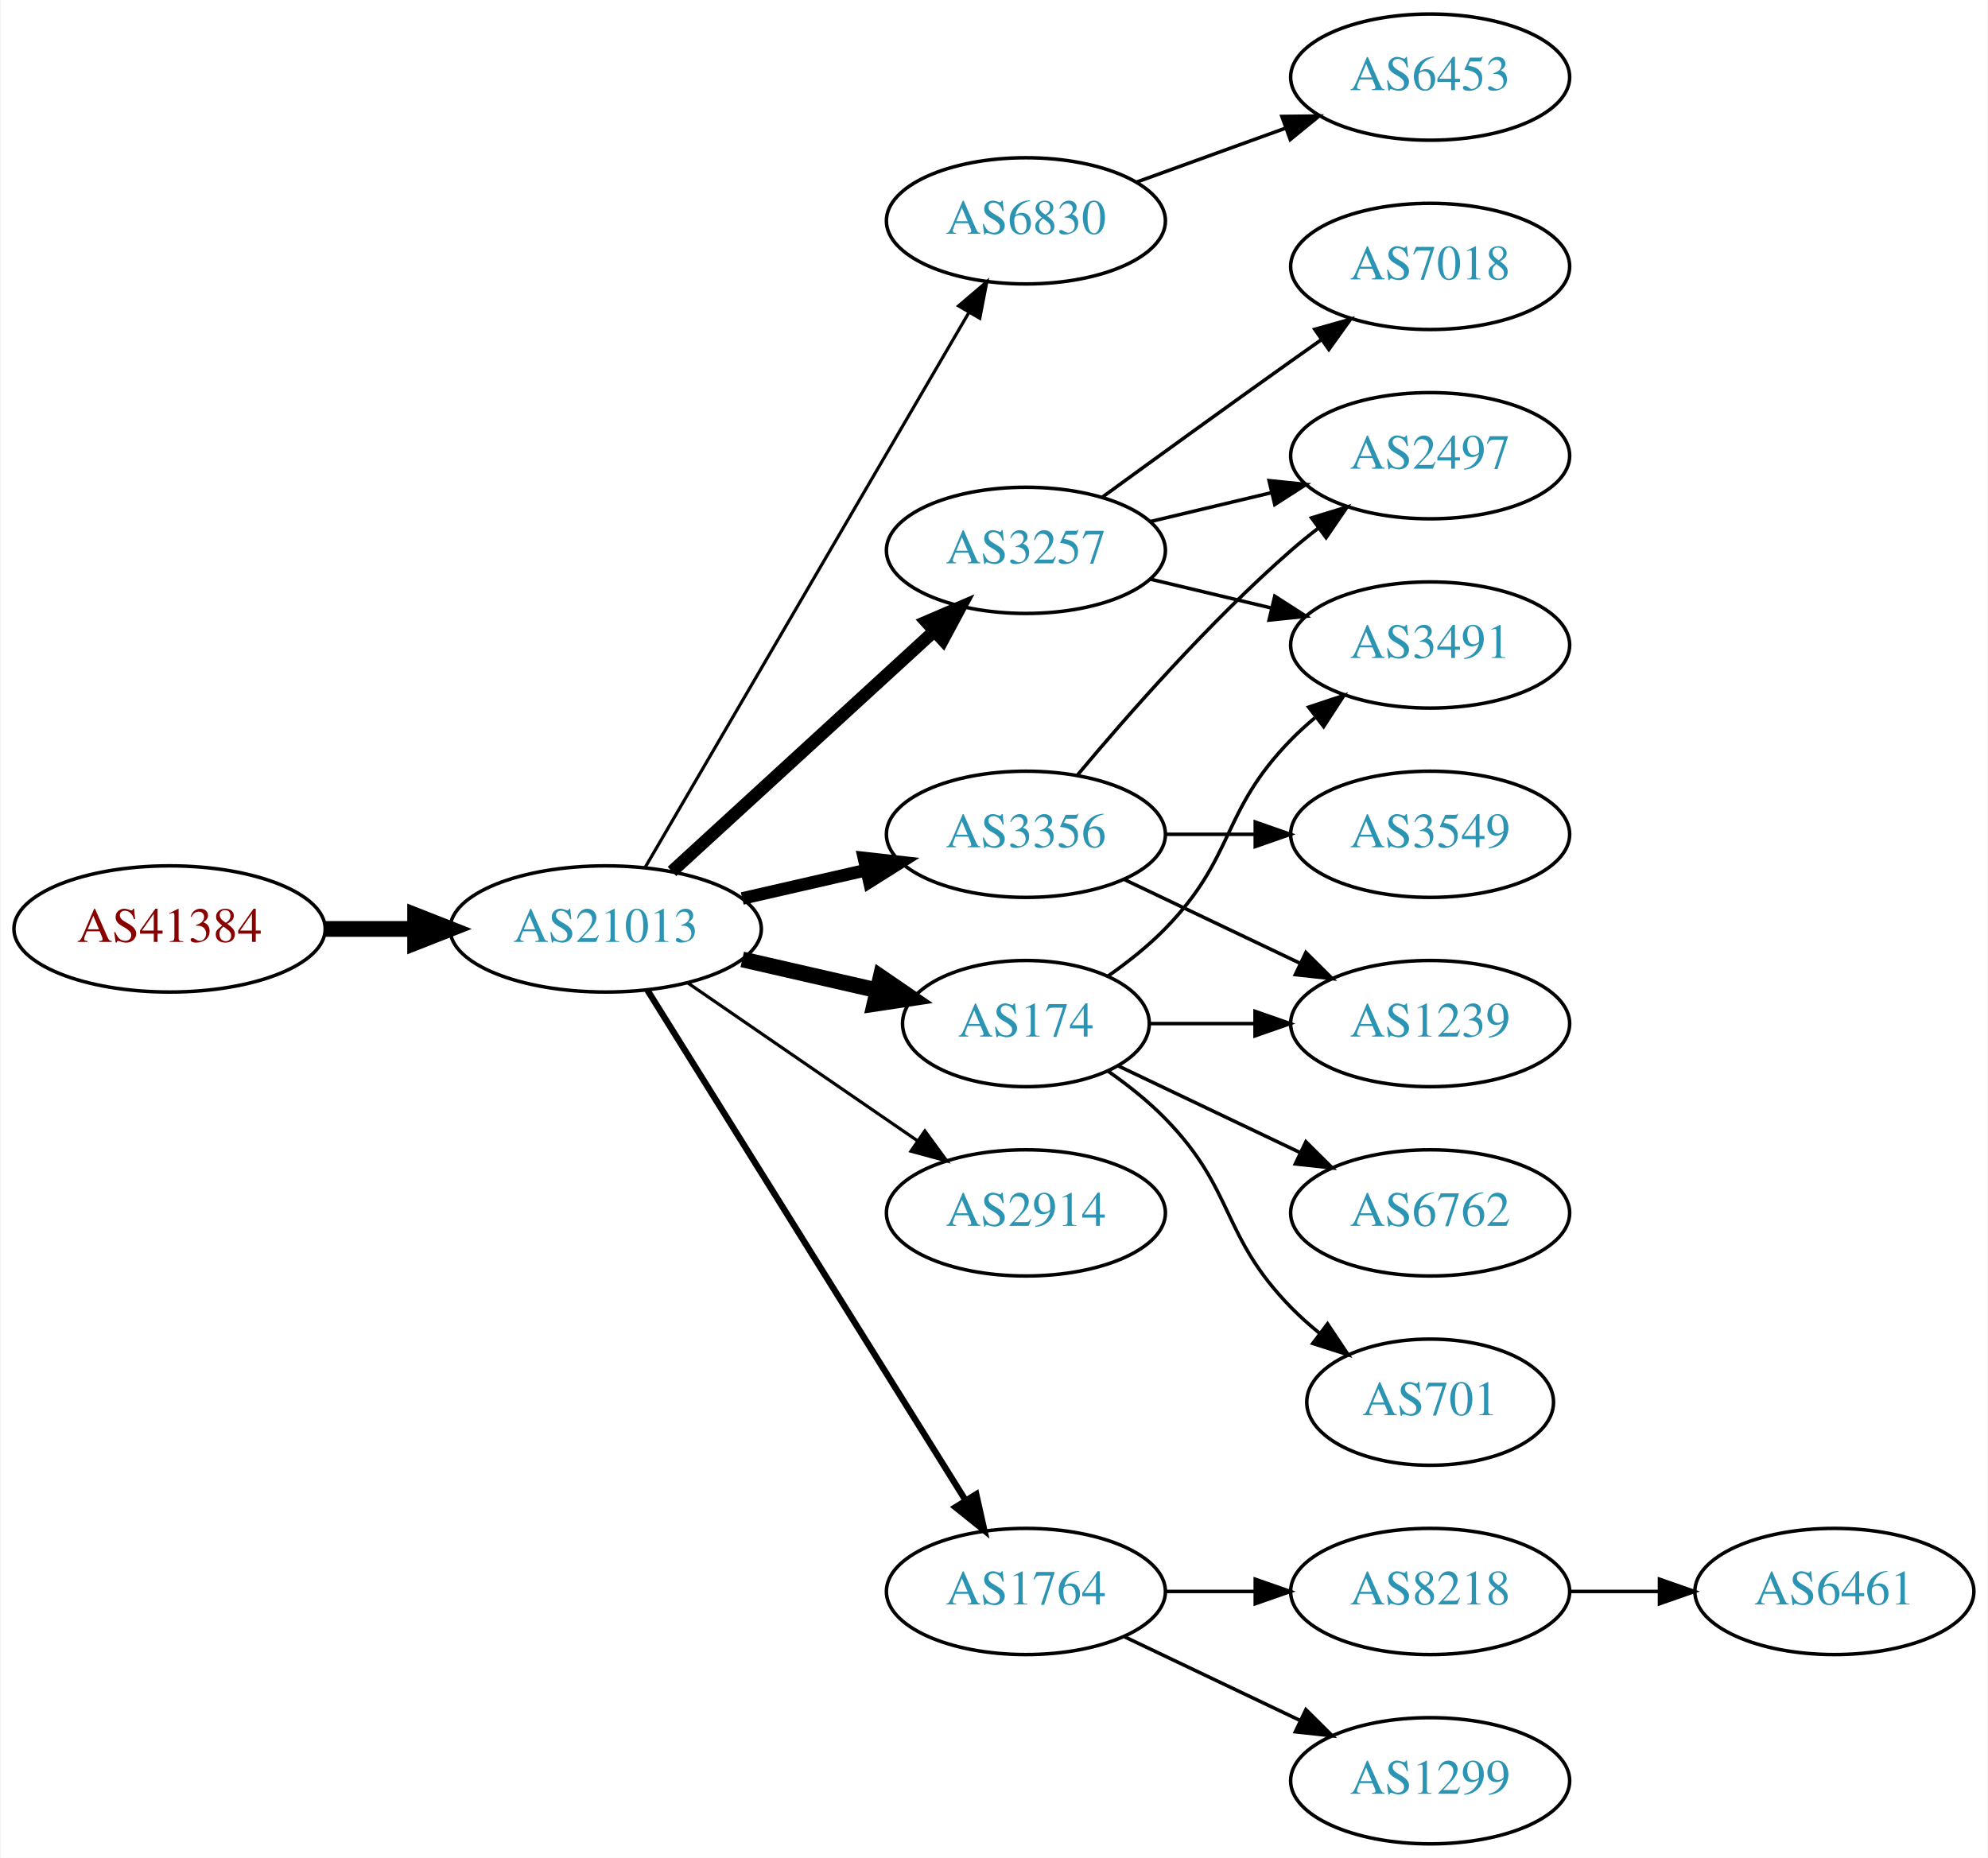
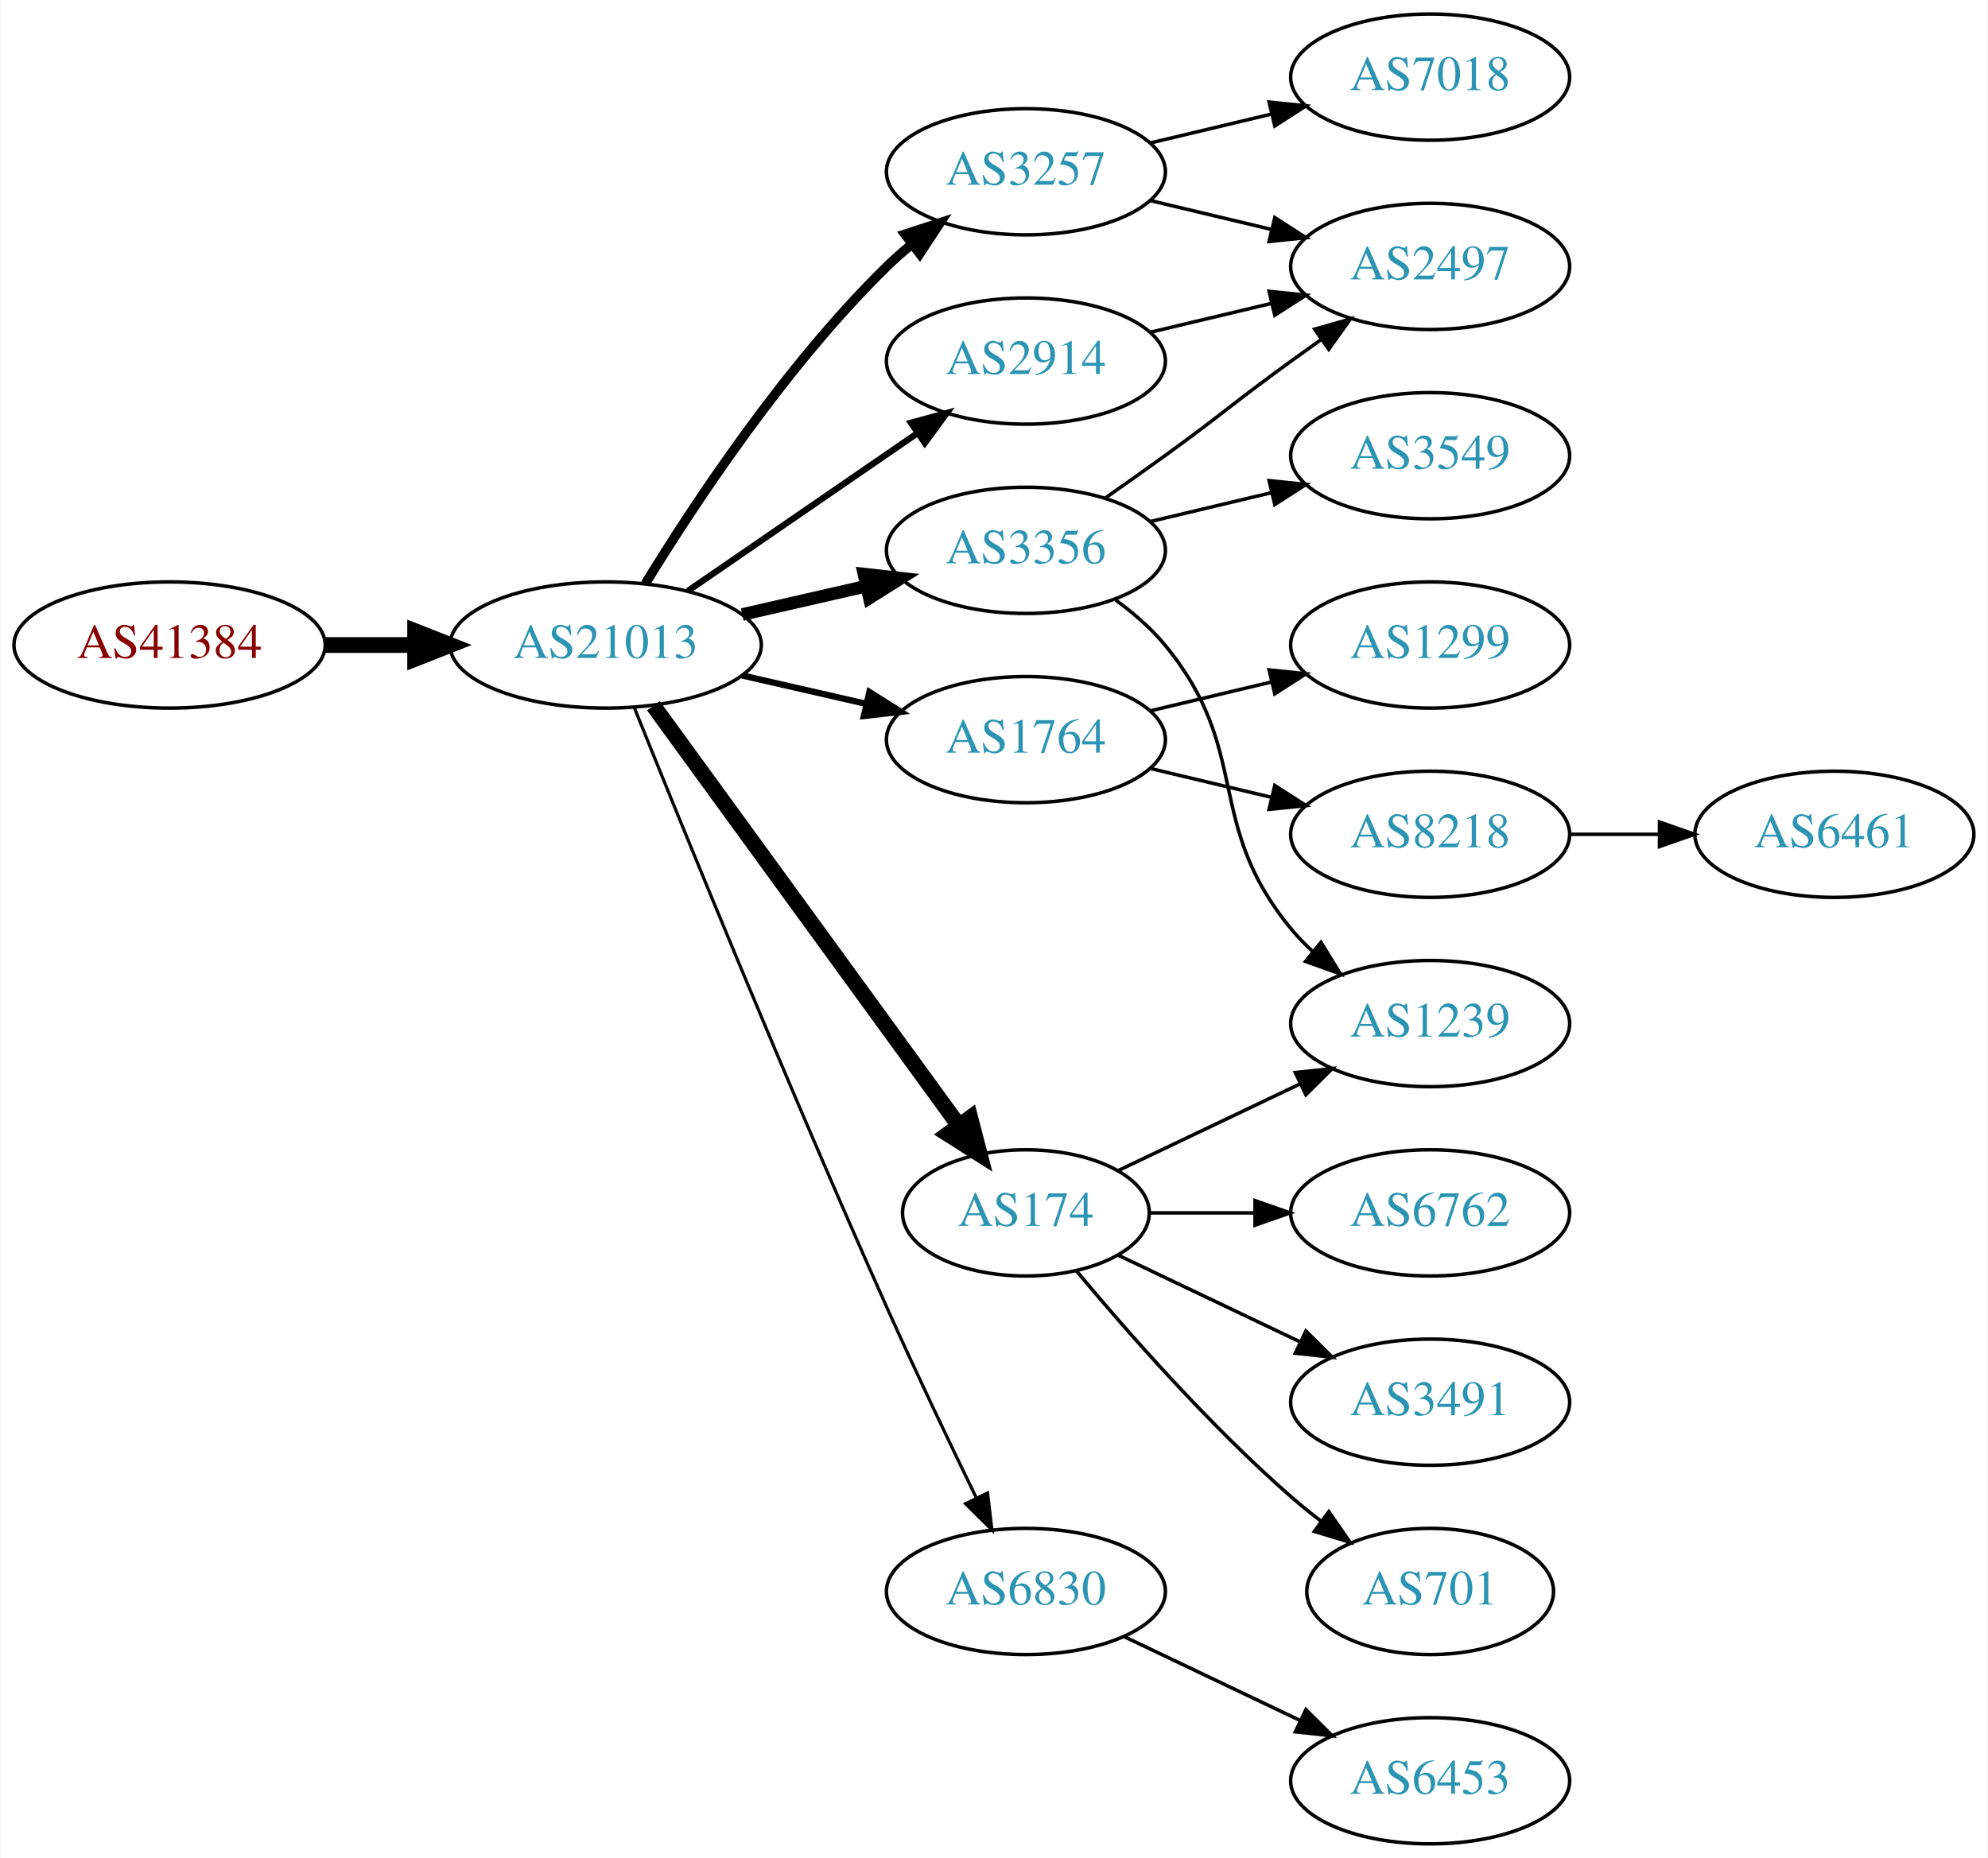
<svg xmlns="http://www.w3.org/2000/svg" xmlns:xlink="http://www.w3.org/1999/xlink" width="567pt" height="530pt" viewBox="0.00 0.00 566.66 530.00">
  <g id="graph0" class="graph" transform="scale(1 1) rotate(0) translate(4 526)">
    <polygon fill="white" stroke="none" points="-4,4 -4,-526 562.663,-526 562.663,4 -4,4" />
    <g id="node1" class="node">
      <g id="a_node1">
        <a xlink:href="/asn/41384" xlink:title="AS41384 ~ XT-AS [AT]">
-           <ellipse fill="#ffffff" stroke="black" cx="44.196" cy="-261" rx="44.393" ry="18" />
-           <text text-anchor="middle" x="44.196" y="-257.3" font-family="Times,serif" font-size="14.00" fill="#880000">AS41384</text>
+           <ellipse fill="#ffffff" stroke="black" cx="44.196" cy="-342" rx="44.393" ry="18" />
+           <text text-anchor="middle" x="44.196" y="-338.3" font-family="Times,serif" font-size="14.00" fill="#880000">AS41384</text>
        </a>
      </g>
    </g>
    <g id="node2" class="node">
      <g id="a_node2">
        <a xlink:href="/asn/21013" xlink:title="AS21013 ~ Wels, AT [AT]">
-           <ellipse fill="#ffffff" stroke="black" cx="168.588" cy="-261" rx="44.393" ry="18" />
-           <text text-anchor="middle" x="168.588" y="-257.3" font-family="Times,serif" font-size="14.00" fill="#2c94b3">AS21013</text>
+           <ellipse fill="#ffffff" stroke="black" cx="168.588" cy="-342" rx="44.393" ry="18" />
+           <text text-anchor="middle" x="168.588" y="-338.3" font-family="Times,serif" font-size="14.00" fill="#2c94b3">AS21013</text>
        </a>
      </g>
    </g>
    <g id="edge1" class="edge">
-       <path fill="none" stroke="black" stroke-width="4.5" d="M88.692,-261C96.898,-261 105.569,-261 114.041,-261" />
-       <polygon fill="black" stroke="black" stroke-width="4.5" points="114.233,-264.938 124.233,-261 114.233,-257.063 114.233,-264.938" />
+       <path fill="none" stroke="black" stroke-width="4.5" d="M88.692,-342C96.898,-342 105.569,-342 114.041,-342" />
+       <polygon fill="black" stroke="black" stroke-width="4.5" points="114.233,-345.938 124.233,-342 114.233,-338.063 114.233,-345.938" />
    </g>
    <g id="node3" class="node">
      <g id="a_node3">
-         <a xlink:href="/asn/6830" xlink:title="AS6830 ~ LGI-UPC [AT]">
-           <ellipse fill="#ffffff" stroke="black" cx="288.431" cy="-463" rx="39.794" ry="18" />
-           <text text-anchor="middle" x="288.431" y="-459.3" font-family="Times,serif" font-size="14.00" fill="#2c94b3">AS6830</text>
+         <a xlink:href="/asn/2914" xlink:title="AS2914 ~ NTT America, Inc. [US]">
+           <ellipse fill="#ffffff" stroke="black" cx="288.431" cy="-423" rx="39.794" ry="18" />
+           <text text-anchor="middle" x="288.431" y="-419.3" font-family="Times,serif" font-size="14.00" fill="#2c94b3">AS2914</text>
        </a>
      </g>
    </g>
    <g id="edge2" class="edge">
-       <path fill="none" stroke="black" stroke-width="0.9" d="M179.84,-278.573C200.612,-314.179 247.76,-394.998 272.162,-436.827" />
-       <polygon fill="black" stroke="black" stroke-width="0.9" points="269.225,-438.738 277.287,-445.612 275.271,-435.21 269.225,-438.738" />
+       <path fill="none" stroke="black" stroke-width="1.8" d="M192.031,-357.426C210.612,-370.198 237.173,-388.455 257.553,-402.463" />
+       <polygon fill="black" stroke="black" stroke-width="1.8" points="255.643,-405.398 265.867,-408.178 259.609,-399.629 255.643,-405.398" />
    </g>
    <g id="node4" class="node">
      <g id="a_node4">
-         <a xlink:href="/asn/174" xlink:title="AS174 ~ Cogent Communications [US]">
-           <ellipse fill="#ffffff" stroke="black" cx="288.431" cy="-234" rx="35.194" ry="18" />
-           <text text-anchor="middle" x="288.431" y="-230.3" font-family="Times,serif" font-size="14.00" fill="#2c94b3">AS174</text>
+         <a xlink:href="/asn/3356" xlink:title="AS3356 ~ Level 3 Parent, LLC [US]">
+           <ellipse fill="#ffffff" stroke="black" cx="288.431" cy="-369" rx="39.794" ry="18" />
+           <text text-anchor="middle" x="288.431" y="-365.3" font-family="Times,serif" font-size="14.00" fill="#2c94b3">AS3356</text>
        </a>
      </g>
    </g>
    <g id="edge3" class="edge">
-       <path fill="none" stroke="black" stroke-width="4.5" d="M207.523,-252.308C219.84,-249.486 233.565,-246.342 246.116,-243.466" />
-       <polygon fill="black" stroke="black" stroke-width="4.5" points="247.012,-247.3 255.88,-241.229 245.253,-239.624 247.012,-247.3" />
+       <path fill="none" stroke="black" stroke-width="3.6" d="M207.523,-350.692C218.764,-353.267 231.176,-356.111 242.799,-358.774" />
+       <polygon fill="black" stroke="black" stroke-width="3.6" points="242.232,-362.235 252.761,-361.057 243.795,-355.412 242.232,-362.235" />
    </g>
    <g id="node5" class="node">
      <g id="a_node5">
-         <a xlink:href="/asn/2914" xlink:title="AS2914 ~ NTT America, Inc. [US]">
-           <ellipse fill="#ffffff" stroke="black" cx="288.431" cy="-180" rx="39.794" ry="18" />
-           <text text-anchor="middle" x="288.431" y="-176.3" font-family="Times,serif" font-size="14.00" fill="#2c94b3">AS2914</text>
+         <a xlink:href="/asn/3257" xlink:title="AS3257 ~ GTT [DE]">
+           <ellipse fill="#ffffff" stroke="black" cx="288.431" cy="-477" rx="39.794" ry="18" />
+           <text text-anchor="middle" x="288.431" y="-473.3" font-family="Times,serif" font-size="14.00" fill="#2c94b3">AS3257</text>
        </a>
      </g>
    </g>
    <g id="edge4" class="edge">
-       <path fill="none" stroke="black" stroke-width="0.9" d="M192.031,-245.574C210.612,-232.802 237.173,-214.545 257.553,-200.537" />
-       <polygon fill="black" stroke="black" stroke-width="0.9" points="259.609,-203.371 265.867,-194.822 255.643,-197.602 259.609,-203.371" />
+       <path fill="none" stroke="black" stroke-width="2.7" d="M179.854,-359.44C193.662,-381.991 219.851,-421.722 248.784,-450 250.924,-452.092 253.242,-454.137 255.642,-456.106" />
+       <polygon fill="black" stroke="black" stroke-width="2.7" points="253.908,-459.185 263.983,-462.464 258.152,-453.618 253.908,-459.185" />
    </g>
    <g id="node6" class="node">
      <g id="a_node6">
-         <a xlink:href="/asn/3257" xlink:title="AS3257 ~ GTT [DE]">
-           <ellipse fill="#ffffff" stroke="black" cx="288.431" cy="-369" rx="39.794" ry="18" />
-           <text text-anchor="middle" x="288.431" y="-365.3" font-family="Times,serif" font-size="14.00" fill="#2c94b3">AS3257</text>
+         <a xlink:href="/asn/1764" xlink:title="AS1764 ~ NEXTLAYER-AS [AT]">
+           <ellipse fill="#ffffff" stroke="black" cx="288.431" cy="-315" rx="39.794" ry="18" />
+           <text text-anchor="middle" x="288.431" y="-311.3" font-family="Times,serif" font-size="14.00" fill="#2c94b3">AS1764</text>
        </a>
      </g>
    </g>
    <g id="edge5" class="edge">
-       <path fill="none" stroke="black" stroke-width="3.6" d="M187.486,-277.403C207.414,-295.667 239.772,-325.322 262.249,-345.921" />
-       <polygon fill="black" stroke="black" stroke-width="3.6" points="260.014,-348.62 269.751,-352.797 264.743,-343.46 260.014,-348.62" />
+       <path fill="none" stroke="black" stroke-width="1.8" d="M207.523,-333.308C218.764,-330.733 231.176,-327.889 242.799,-325.226" />
+       <polygon fill="black" stroke="black" stroke-width="1.8" points="243.795,-328.588 252.761,-322.943 242.232,-321.765 243.795,-328.588" />
    </g>
    <g id="node7" class="node">
      <g id="a_node7">
-         <a xlink:href="/asn/3356" xlink:title="AS3356 ~ Level 3 Parent, LLC [US]">
-           <ellipse fill="#ffffff" stroke="black" cx="288.431" cy="-288" rx="39.794" ry="18" />
-           <text text-anchor="middle" x="288.431" y="-284.3" font-family="Times,serif" font-size="14.00" fill="#2c94b3">AS3356</text>
+         <a xlink:href="/asn/174" xlink:title="AS174 ~ Cogent Communications [US]">
+           <ellipse fill="#ffffff" stroke="black" cx="288.431" cy="-180" rx="35.194" ry="18" />
+           <text text-anchor="middle" x="288.431" y="-176.3" font-family="Times,serif" font-size="14.00" fill="#2c94b3">AS174</text>
        </a>
      </g>
    </g>
    <g id="edge6" class="edge">
-       <path fill="none" stroke="black" stroke-width="3.6" d="M207.523,-269.692C218.764,-272.267 231.176,-275.111 242.799,-277.774" />
-       <polygon fill="black" stroke="black" stroke-width="3.6" points="242.232,-281.235 252.761,-280.057 243.795,-274.412 242.232,-281.235" />
+       <path fill="none" stroke="black" stroke-width="4.5" d="M182.199,-324.663C203.129,-295.891 245.119,-238.166 269.25,-204.993" />
+       <polygon fill="black" stroke="black" stroke-width="4.5" points="272.565,-207.13 275.263,-196.727 266.197,-202.497 272.565,-207.13" />
    </g>
    <g id="node8" class="node">
      <g id="a_node8">
-         <a xlink:href="/asn/1764" xlink:title="AS1764 ~ NEXTLAYER-AS [AT]">
+         <a xlink:href="/asn/6830" xlink:title="AS6830 ~ LGI-UPC [AT]">
          <ellipse fill="#ffffff" stroke="black" cx="288.431" cy="-72" rx="39.794" ry="18" />
-           <text text-anchor="middle" x="288.431" y="-68.3" font-family="Times,serif" font-size="14.00" fill="#2c94b3">AS1764</text>
+           <text text-anchor="middle" x="288.431" y="-68.3" font-family="Times,serif" font-size="14.00" fill="#2c94b3">AS6830</text>
        </a>
      </g>
    </g>
    <g id="edge7" class="edge">
-       <path fill="none" stroke="black" stroke-width="1.8" d="M180.463,-243.558C201.247,-210.225 246.707,-137.314 271.136,-98.134" />
-       <polygon fill="black" stroke="black" stroke-width="1.8" points="274.261,-99.737 276.582,-89.4 268.321,-96.034 274.261,-99.737" />
+       <path fill="none" stroke="black" stroke-width="0.9" d="M176.729,-324.158C190.279,-290.484 220.87,-215.343 248.784,-153 256.957,-134.746 266.65,-114.434 274.284,-98.716" />
+       <polygon fill="black" stroke="black" stroke-width="0.9" points="277.501,-100.105 278.74,-89.583 271.21,-97.036 277.501,-100.105" />
    </g>
    <g id="node9" class="node">
      <g id="a_node9">
-         <a xlink:href="/asn/6453" xlink:title="AS6453 ~ TATA COMMUNICATIONS (AMERICA) INC [US]">
-           <ellipse fill="#ffffff" stroke="black" cx="403.724" cy="-504" rx="39.794" ry="18" />
-           <text text-anchor="middle" x="403.724" y="-500.3" font-family="Times,serif" font-size="14.00" fill="#2c94b3">AS6453</text>
+         <a xlink:href="/asn/2497" xlink:title="AS2497 ~ Internet Initiative Japan Inc. [JP]">
+           <ellipse fill="#ffffff" stroke="black" cx="403.724" cy="-450" rx="39.794" ry="18" />
+           <text text-anchor="middle" x="403.724" y="-446.3" font-family="Times,serif" font-size="14.00" fill="#2c94b3">AS2497</text>
        </a>
      </g>
    </g>
    <g id="edge8" class="edge">
-       <path fill="none" stroke="black" d="M320.09,-474.095C333.062,-478.79 348.355,-484.324 362.236,-489.348" />
-       <polygon fill="black" stroke="black" points="361.446,-492.784 372.041,-492.896 363.828,-486.202 361.446,-492.784" />
+       <path fill="none" stroke="black" d="M324.038,-431.248C334.909,-433.838 347.064,-436.735 358.506,-439.462" />
+       <polygon fill="black" stroke="black" points="357.789,-442.889 368.328,-441.803 359.412,-436.08 357.789,-442.889" />
+     </g>
+     <g id="edge11" class="edge">
+       <path fill="none" stroke="black" d="M311.188,-384.009C316.722,-387.879 322.641,-392.064 328.077,-396 344.277,-407.729 347.877,-411.271 364.077,-423 366.88,-425.029 369.812,-427.125 372.752,-429.21" />
+       <polygon fill="black" stroke="black" points="370.775,-432.097 380.967,-434.991 374.803,-426.373 370.775,-432.097" />
+     </g>
+     <g id="node10" class="node">
+       <g id="a_node10">
+         <a xlink:href="/asn/3549" xlink:title="AS3549 ~ Level 3 Parent, LLC [US]">
+           <ellipse fill="#ffffff" stroke="black" cx="403.724" cy="-396" rx="39.794" ry="18" />
+           <text text-anchor="middle" x="403.724" y="-392.3" font-family="Times,serif" font-size="14.00" fill="#2c94b3">AS3549</text>
+         </a>
+       </g>
+     </g>
+     <g id="edge9" class="edge">
+       <path fill="none" stroke="black" d="M324.038,-377.248C334.909,-379.838 347.064,-382.735 358.506,-385.462" />
+       <polygon fill="black" stroke="black" points="357.789,-388.889 368.328,-387.803 359.412,-382.08 357.789,-388.889" />
    </g>
    <g id="node11" class="node">
      <g id="a_node11">
-         <a xlink:href="/asn/3491" xlink:title="AS3491 ~ PCCW Global, Inc. [US]">
-           <ellipse fill="#ffffff" stroke="black" cx="403.724" cy="-342" rx="39.794" ry="18" />
-           <text text-anchor="middle" x="403.724" y="-338.3" font-family="Times,serif" font-size="14.00" fill="#2c94b3">AS3491</text>
-         </a>
-       </g>
-     </g>
-     <g id="edge14" class="edge">
-       <path fill="none" stroke="black" d="M311.814,-247.532C317.455,-251.49 323.269,-256.086 328.077,-261 348.25,-281.617 343.905,-294.383 364.077,-315 366.17,-317.139 368.453,-319.218 370.83,-321.21" />
-       <polygon fill="black" stroke="black" points="369.074,-324.275 379.13,-327.611 373.349,-318.732 369.074,-324.275" />
+         <a xlink:href="/asn/1239" xlink:title="AS1239 ~ Sprint [US]">
+           <ellipse fill="#ffffff" stroke="black" cx="403.724" cy="-234" rx="39.794" ry="18" />
+           <text text-anchor="middle" x="403.724" y="-230.3" font-family="Times,serif" font-size="14.00" fill="#2c94b3">AS1239</text>
+         </a>
+       </g>
+     </g>
+     <g id="edge10" class="edge">
+       <path fill="none" stroke="black" d="M314.012,-354.844C319.106,-351.128 324.12,-346.799 328.077,-342 353.142,-311.606 339.013,-291.394 364.077,-261 365.932,-258.75 368.02,-256.604 370.238,-254.576" />
+       <polygon fill="black" stroke="black" points="372.587,-257.177 378.143,-248.156 368.174,-251.744 372.587,-257.177" />
+     </g>
+     <g id="edge12" class="edge">
+       <path fill="none" stroke="black" d="M324.038,-468.752C334.909,-466.162 347.064,-463.265 358.506,-460.538" />
+       <polygon fill="black" stroke="black" points="359.412,-463.92 368.328,-458.197 357.789,-457.111 359.412,-463.92" />
+     </g>
+     <g id="node12" class="node">
+       <g id="a_node12">
+         <a xlink:href="/asn/7018" xlink:title="AS7018 ~ AT&amp;T Services, Inc. [US]">
+           <ellipse fill="#ffffff" stroke="black" cx="403.724" cy="-504" rx="39.794" ry="18" />
+           <text text-anchor="middle" x="403.724" y="-500.3" font-family="Times,serif" font-size="14.00" fill="#2c94b3">AS7018</text>
+         </a>
+       </g>
+     </g>
+     <g id="edge13" class="edge">
+       <path fill="none" stroke="black" d="M324.038,-485.248C334.909,-487.838 347.064,-490.735 358.506,-493.462" />
+       <polygon fill="black" stroke="black" points="357.789,-496.889 368.328,-495.803 359.412,-490.08 357.789,-496.889" />
    </g>
    <g id="node13" class="node">
      <g id="a_node13">
+         <a xlink:href="/asn/1299" xlink:title="AS1299 ~ Telia Carrier [EU]">
+           <ellipse fill="#ffffff" stroke="black" cx="403.724" cy="-342" rx="39.794" ry="18" />
+           <text text-anchor="middle" x="403.724" y="-338.3" font-family="Times,serif" font-size="14.00" fill="#2c94b3">AS1299</text>
+         </a>
+       </g>
+     </g>
+     <g id="edge14" class="edge">
+       <path fill="none" stroke="black" d="M324.038,-323.248C334.909,-325.838 347.064,-328.735 358.506,-331.462" />
+       <polygon fill="black" stroke="black" points="357.789,-334.889 368.328,-333.803 359.412,-328.08 357.789,-334.889" />
+     </g>
+     <g id="node14" class="node">
+       <g id="a_node14">
+         <a xlink:href="/asn/8218" xlink:title="AS8218 ~ legacy Neotelecoms [FR]">
+           <ellipse fill="#ffffff" stroke="black" cx="403.724" cy="-288" rx="39.794" ry="18" />
+           <text text-anchor="middle" x="403.724" y="-284.3" font-family="Times,serif" font-size="14.00" fill="#2c94b3">AS8218</text>
+         </a>
+       </g>
+     </g>
+     <g id="edge15" class="edge">
+       <path fill="none" stroke="black" d="M324.038,-306.752C334.909,-304.162 347.064,-301.265 358.506,-298.538" />
+       <polygon fill="black" stroke="black" points="359.412,-301.92 368.328,-296.197 357.789,-295.111 359.412,-301.92" />
+     </g>
+     <g id="edge19" class="edge">
+       <path fill="none" stroke="black" d="M314.856,-192.119C330.159,-199.413 349.882,-208.814 366.764,-216.86" />
+       <polygon fill="black" stroke="black" points="365.271,-220.026 375.804,-221.169 368.283,-213.707 365.271,-220.026" />
+     </g>
+     <g id="node16" class="node">
+       <g id="a_node16">
        <a xlink:href="/asn/6762" xlink:title="AS6762 ~ TELECOM ITALIA SPARKLE S.p.A. [IT]">
          <ellipse fill="#ffffff" stroke="black" cx="403.724" cy="-180" rx="39.794" ry="18" />
          <text text-anchor="middle" x="403.724" y="-176.3" font-family="Times,serif" font-size="14.00" fill="#2c94b3">AS6762</text>
        </a>
      </g>
    </g>
-     <g id="edge12" class="edge">
-       <path fill="none" stroke="black" d="M314.856,-221.881C330.159,-214.587 349.882,-205.186 366.764,-197.14" />
-       <polygon fill="black" stroke="black" points="368.283,-200.293 375.804,-192.831 365.271,-193.974 368.283,-200.293" />
-     </g>
-     <g id="node14" class="node">
-       <g id="a_node14">
+     <g id="edge17" class="edge">
+       <path fill="none" stroke="black" d="M323.73,-180C333.107,-180 343.457,-180 353.492,-180" />
+       <polygon fill="black" stroke="black" points="353.781,-183.5 363.781,-180 353.781,-176.5 353.781,-183.5" />
+     </g>
+     <g id="node17" class="node">
+       <g id="a_node17">
+         <a xlink:href="/asn/3491" xlink:title="AS3491 ~ PCCW Global, Inc. [US]">
+           <ellipse fill="#ffffff" stroke="black" cx="403.724" cy="-126" rx="39.794" ry="18" />
+           <text text-anchor="middle" x="403.724" y="-122.3" font-family="Times,serif" font-size="14.00" fill="#2c94b3">AS3491</text>
+         </a>
+       </g>
+     </g>
+     <g id="edge18" class="edge">
+       <path fill="none" stroke="black" d="M314.856,-167.881C330.159,-160.587 349.882,-151.186 366.764,-143.14" />
+       <polygon fill="black" stroke="black" points="368.283,-146.293 375.804,-138.831 365.271,-139.974 368.283,-146.293" />
+     </g>
+     <g id="node18" class="node">
+       <g id="a_node18">
        <a xlink:href="/asn/701" xlink:title="AS701 ~ UUNET [US]">
-           <ellipse fill="#ffffff" stroke="black" cx="403.724" cy="-126" rx="35.194" ry="18" />
-           <text text-anchor="middle" x="403.724" y="-122.3" font-family="Times,serif" font-size="14.00" fill="#2c94b3">AS701</text>
-         </a>
-       </g>
-     </g>
-     <g id="edge13" class="edge">
-       <path fill="none" stroke="black" d="M311.814,-220.468C317.455,-216.51 323.269,-211.914 328.077,-207 348.25,-186.383 343.905,-173.617 364.077,-153 366.556,-150.466 369.303,-148.017 372.156,-145.696" />
-       <polygon fill="black" stroke="black" points="374.458,-148.343 380.341,-139.532 370.247,-142.752 374.458,-148.343" />
+           <ellipse fill="#ffffff" stroke="black" cx="403.724" cy="-72" rx="35.194" ry="18" />
+           <text text-anchor="middle" x="403.724" y="-68.3" font-family="Times,serif" font-size="14.00" fill="#2c94b3">AS701</text>
+         </a>
+       </g>
+     </g>
+     <g id="edge20" class="edge">
+       <path fill="none" stroke="black" d="M302.796,-163.501C317.051,-146.404 340.746,-119.381 364.077,-99 366.747,-96.668 369.62,-94.352 372.55,-92.114" />
+       <polygon fill="black" stroke="black" points="374.828,-94.784 380.841,-86.061 370.701,-89.13 374.828,-94.784" />
+     </g>
+     <g id="node19" class="node">
+       <g id="a_node19">
+         <a xlink:href="/asn/6453" xlink:title="AS6453 ~ TATA COMMUNICATIONS (AMERICA) INC [US]">
+           <ellipse fill="#ffffff" stroke="black" cx="403.724" cy="-18" rx="39.794" ry="18" />
+           <text text-anchor="middle" x="403.724" y="-14.3" font-family="Times,serif" font-size="14.00" fill="#2c94b3">AS6453</text>
+         </a>
+       </g>
+     </g>
+     <g id="edge21" class="edge">
+       <path fill="none" stroke="black" d="M316.567,-59.066C331.561,-51.919 350.382,-42.948 366.605,-35.215" />
+       <polygon fill="black" stroke="black" points="368.288,-38.291 375.809,-30.829 365.276,-31.972 368.288,-38.291" />
    </g>
    <g id="node15" class="node">
      <g id="a_node15">
-         <a xlink:href="/asn/1239" xlink:title="AS1239 ~ Sprint [US]">
-           <ellipse fill="#ffffff" stroke="black" cx="403.724" cy="-234" rx="39.794" ry="18" />
-           <text text-anchor="middle" x="403.724" y="-230.3" font-family="Times,serif" font-size="14.00" fill="#2c94b3">AS1239</text>
-         </a>
-       </g>
-     </g>
-     <g id="edge15" class="edge">
-       <path fill="none" stroke="black" d="M323.73,-234C333.107,-234 343.457,-234 353.492,-234" />
-       <polygon fill="black" stroke="black" points="353.781,-237.5 363.781,-234 353.781,-230.5 353.781,-237.5" />
-     </g>
-     <g id="node10" class="node">
-       <g id="a_node10">
-         <a xlink:href="/asn/2497" xlink:title="AS2497 ~ Internet Initiative Japan Inc. [JP]">
-           <ellipse fill="#ffffff" stroke="black" cx="403.724" cy="-396" rx="39.794" ry="18" />
-           <text text-anchor="middle" x="403.724" y="-392.3" font-family="Times,serif" font-size="14.00" fill="#2c94b3">AS2497</text>
-         </a>
-       </g>
-     </g>
-     <g id="edge9" class="edge">
-       <path fill="none" stroke="black" d="M324.038,-377.248C334.909,-379.838 347.064,-382.735 358.506,-385.462" />
-       <polygon fill="black" stroke="black" points="357.789,-388.889 368.328,-387.803 359.412,-382.08 357.789,-388.889" />
-     </g>
-     <g id="edge10" class="edge">
-       <path fill="none" stroke="black" d="M324.038,-360.752C334.909,-358.162 347.064,-355.265 358.506,-352.538" />
-       <polygon fill="black" stroke="black" points="359.412,-355.92 368.328,-350.197 357.789,-349.111 359.412,-355.92" />
-     </g>
-     <g id="node12" class="node">
-       <g id="a_node12">
-         <a xlink:href="/asn/7018" xlink:title="AS7018 ~ AT&amp;T Services, Inc. [US]">
-           <ellipse fill="#ffffff" stroke="black" cx="403.724" cy="-450" rx="39.794" ry="18" />
-           <text text-anchor="middle" x="403.724" y="-446.3" font-family="Times,serif" font-size="14.00" fill="#2c94b3">AS7018</text>
-         </a>
-       </g>
-     </g>
-     <g id="edge11" class="edge">
-       <path fill="none" stroke="black" d="M310.279,-384.222C325.213,-395.091 345.827,-410.025 364.077,-423 366.898,-425.005 369.841,-427.085 372.789,-429.159" />
-       <polygon fill="black" stroke="black" points="370.816,-432.05 381.013,-434.926 374.835,-426.319 370.816,-432.05" />
-     </g>
-     <g id="edge17" class="edge">
-       <path fill="none" stroke="black" d="M303.061,-304.817C317.343,-321.929 340.89,-348.745 364.077,-369 366.543,-371.154 369.182,-373.294 371.879,-375.372" />
-       <polygon fill="black" stroke="black" points="369.904,-378.264 380.033,-381.37 374.052,-372.625 369.904,-378.264" />
+         <a xlink:href="/asn/6461" xlink:title="AS6461 ~ Zayo Bandwidth [US]">
+           <ellipse fill="#ffffff" stroke="black" cx="519.017" cy="-288" rx="39.794" ry="18" />
+           <text text-anchor="middle" x="519.017" y="-284.3" font-family="Times,serif" font-size="14.00" fill="#2c94b3">AS6461</text>
+         </a>
+       </g>
    </g>
    <g id="edge16" class="edge">
-       <path fill="none" stroke="black" d="M316.567,-275.066C331.561,-267.919 350.382,-258.948 366.605,-251.215" />
-       <polygon fill="black" stroke="black" points="368.288,-254.291 375.809,-246.829 365.276,-247.972 368.288,-254.291" />
-     </g>
-     <g id="node16" class="node">
-       <g id="a_node16">
-         <a xlink:href="/asn/3549" xlink:title="AS3549 ~ Level 3 Parent, LLC [US]">
-           <ellipse fill="#ffffff" stroke="black" cx="403.724" cy="-288" rx="39.794" ry="18" />
-           <text text-anchor="middle" x="403.724" y="-284.3" font-family="Times,serif" font-size="14.00" fill="#2c94b3">AS3549</text>
-         </a>
-       </g>
-     </g>
-     <g id="edge18" class="edge">
-       <path fill="none" stroke="black" d="M328.103,-288C336.306,-288 345.07,-288 353.602,-288" />
-       <polygon fill="black" stroke="black" points="353.841,-291.5 363.841,-288 353.841,-284.5 353.841,-291.5" />
-     </g>
-     <g id="node17" class="node">
-       <g id="a_node17">
-         <a xlink:href="/asn/8218" xlink:title="AS8218 ~ legacy Neotelecoms [FR]">
-           <ellipse fill="#ffffff" stroke="black" cx="403.724" cy="-72" rx="39.794" ry="18" />
-           <text text-anchor="middle" x="403.724" y="-68.3" font-family="Times,serif" font-size="14.00" fill="#2c94b3">AS8218</text>
-         </a>
-       </g>
-     </g>
-     <g id="edge19" class="edge">
-       <path fill="none" stroke="black" d="M328.103,-72C336.306,-72 345.07,-72 353.602,-72" />
-       <polygon fill="black" stroke="black" points="353.841,-75.5 363.841,-72 353.841,-68.5 353.841,-75.5" />
-     </g>
-     <g id="node18" class="node">
-       <g id="a_node18">
-         <a xlink:href="/asn/1299" xlink:title="AS1299 ~ Telia Carrier [EU]">
-           <ellipse fill="#ffffff" stroke="black" cx="403.724" cy="-18" rx="39.794" ry="18" />
-           <text text-anchor="middle" x="403.724" y="-14.3" font-family="Times,serif" font-size="14.00" fill="#2c94b3">AS1299</text>
-         </a>
-       </g>
-     </g>
-     <g id="edge20" class="edge">
-       <path fill="none" stroke="black" d="M316.567,-59.066C331.561,-51.919 350.382,-42.948 366.605,-35.215" />
-       <polygon fill="black" stroke="black" points="368.288,-38.291 375.809,-30.829 365.276,-31.972 368.288,-38.291" />
-     </g>
-     <g id="node19" class="node">
-       <g id="a_node19">
-         <a xlink:href="/asn/6461" xlink:title="AS6461 ~ Zayo Bandwidth [US]">
-           <ellipse fill="#ffffff" stroke="black" cx="519.017" cy="-72" rx="39.794" ry="18" />
-           <text text-anchor="middle" x="519.017" y="-68.3" font-family="Times,serif" font-size="14.00" fill="#2c94b3">AS6461</text>
-         </a>
-       </g>
-     </g>
-     <g id="edge21" class="edge">
-       <path fill="none" stroke="black" d="M443.396,-72C451.599,-72 460.363,-72 468.895,-72" />
-       <polygon fill="black" stroke="black" points="469.134,-75.5 479.134,-72 469.134,-68.5 469.134,-75.5" />
+       <path fill="none" stroke="black" d="M443.396,-288C451.599,-288 460.363,-288 468.895,-288" />
+       <polygon fill="black" stroke="black" points="469.134,-291.5 479.134,-288 469.134,-284.5 469.134,-291.5" />
    </g>
  </g>
</svg>
